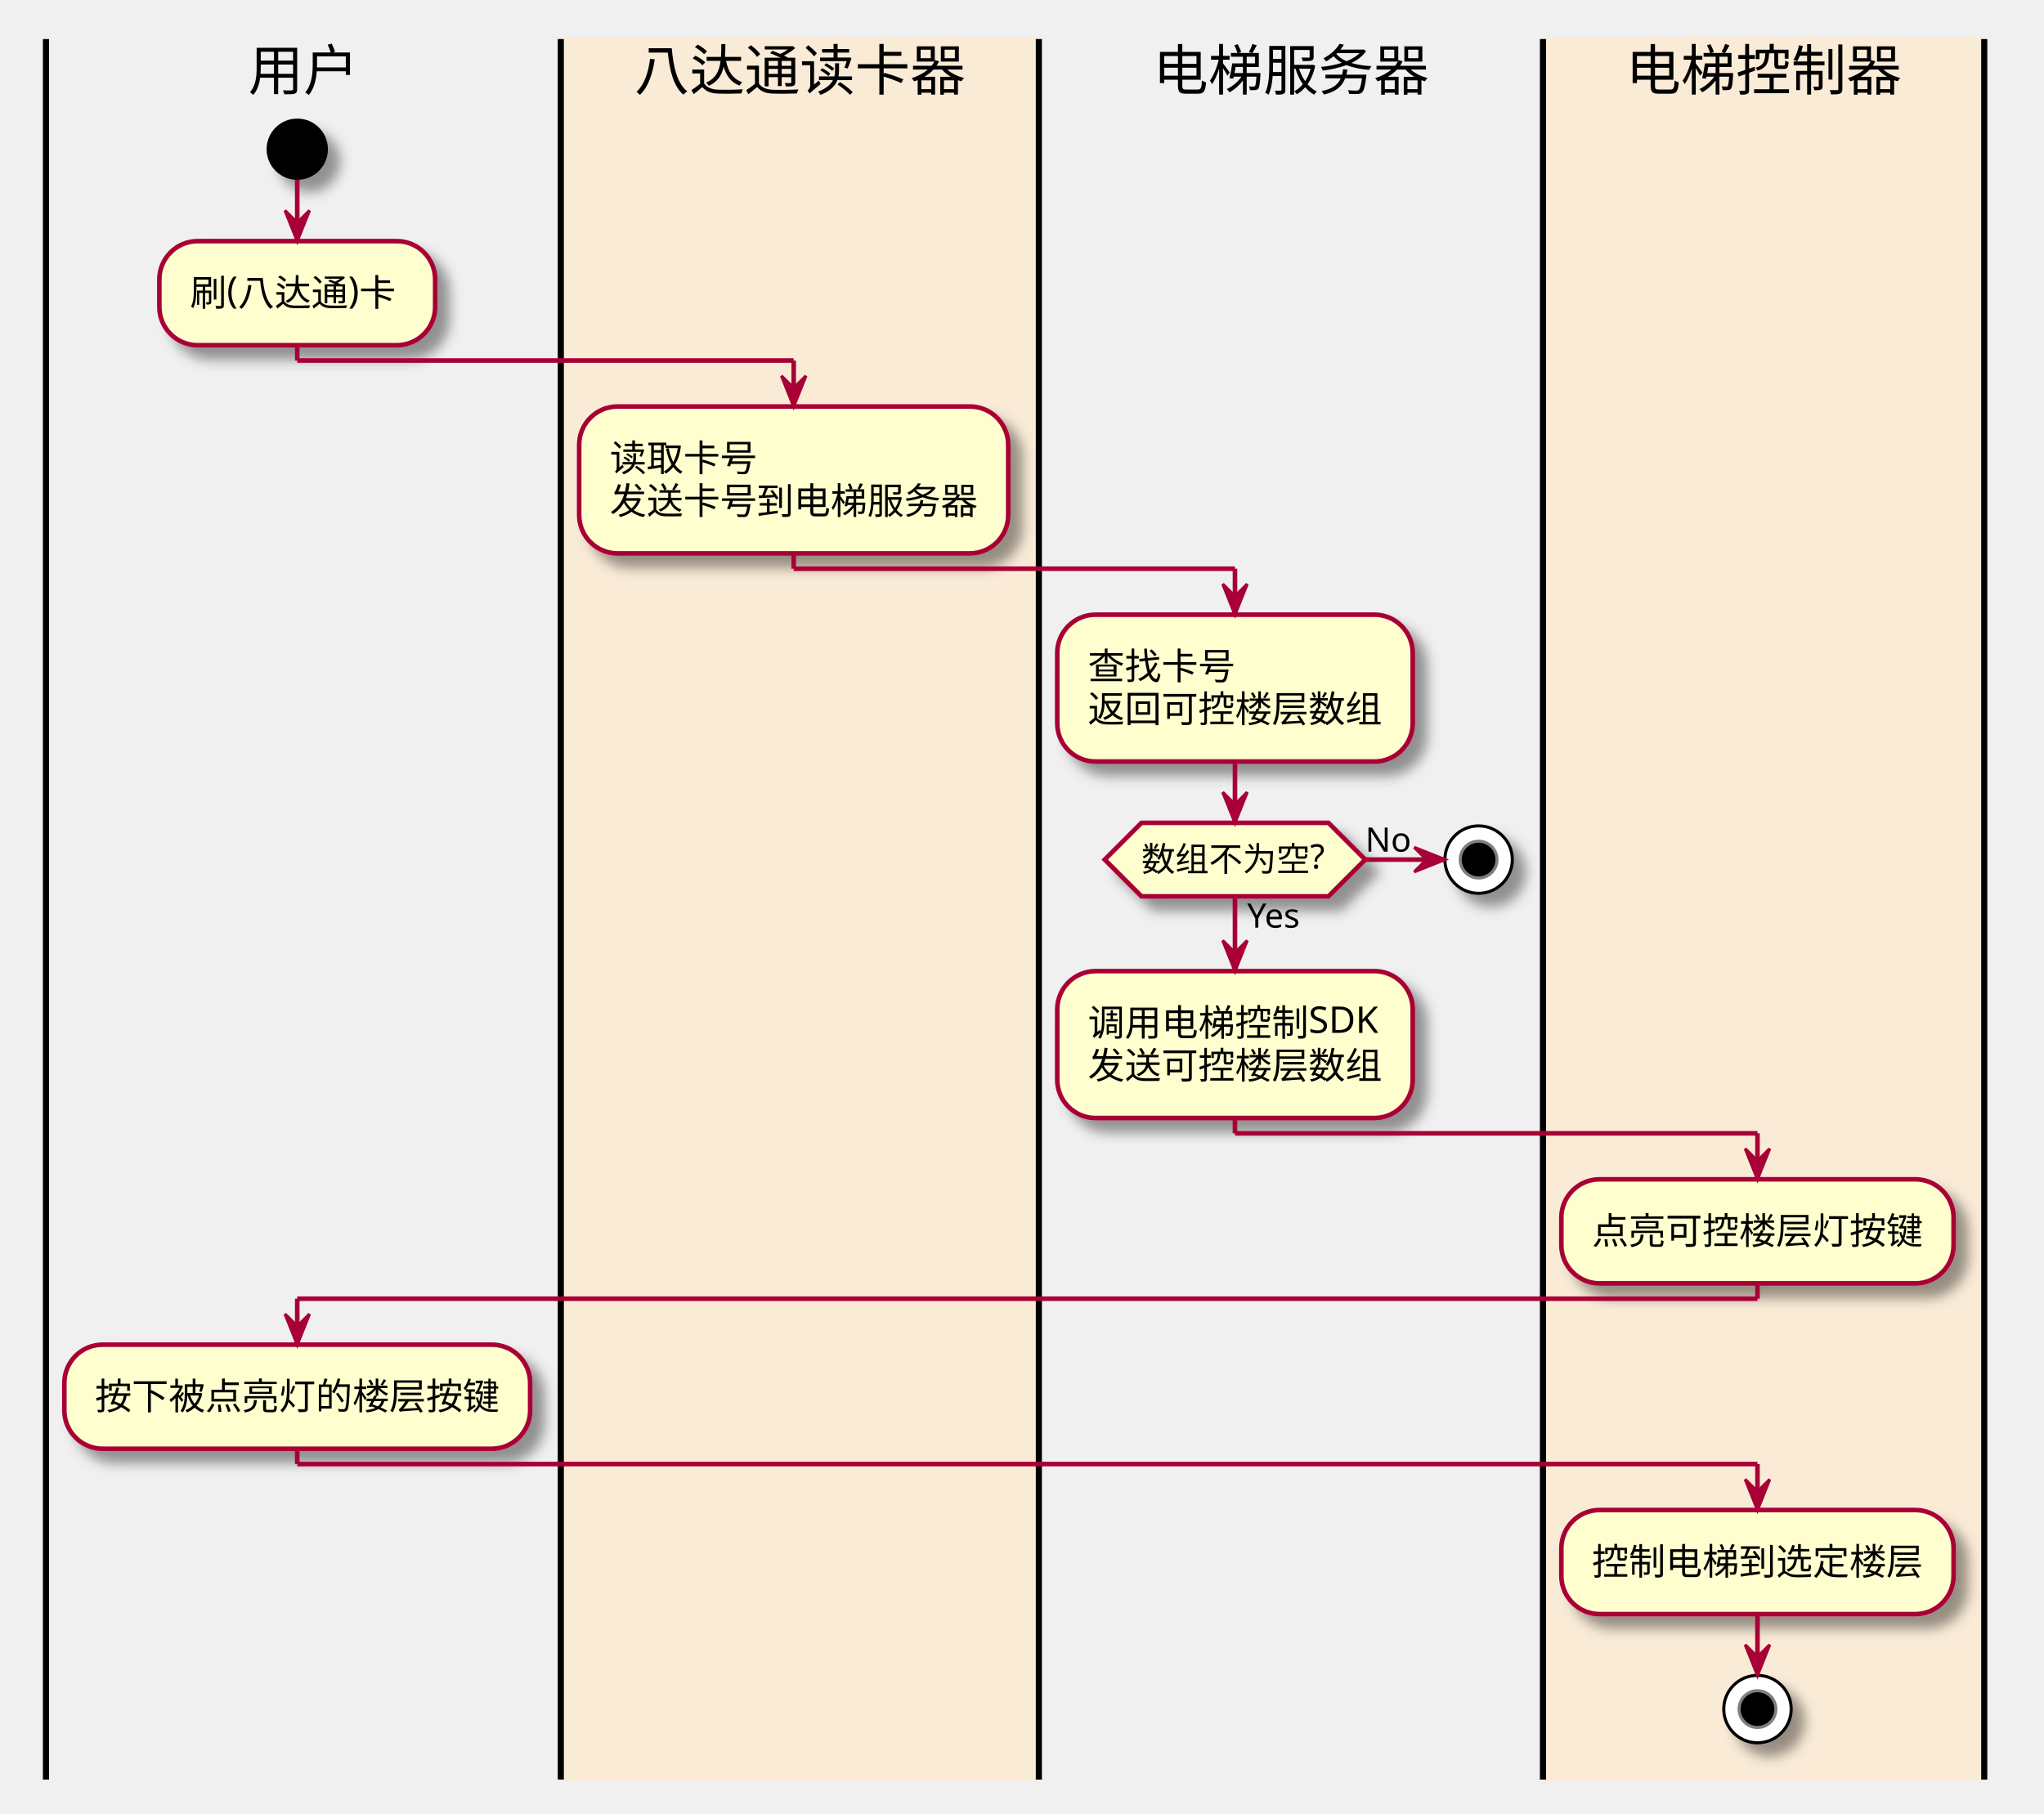
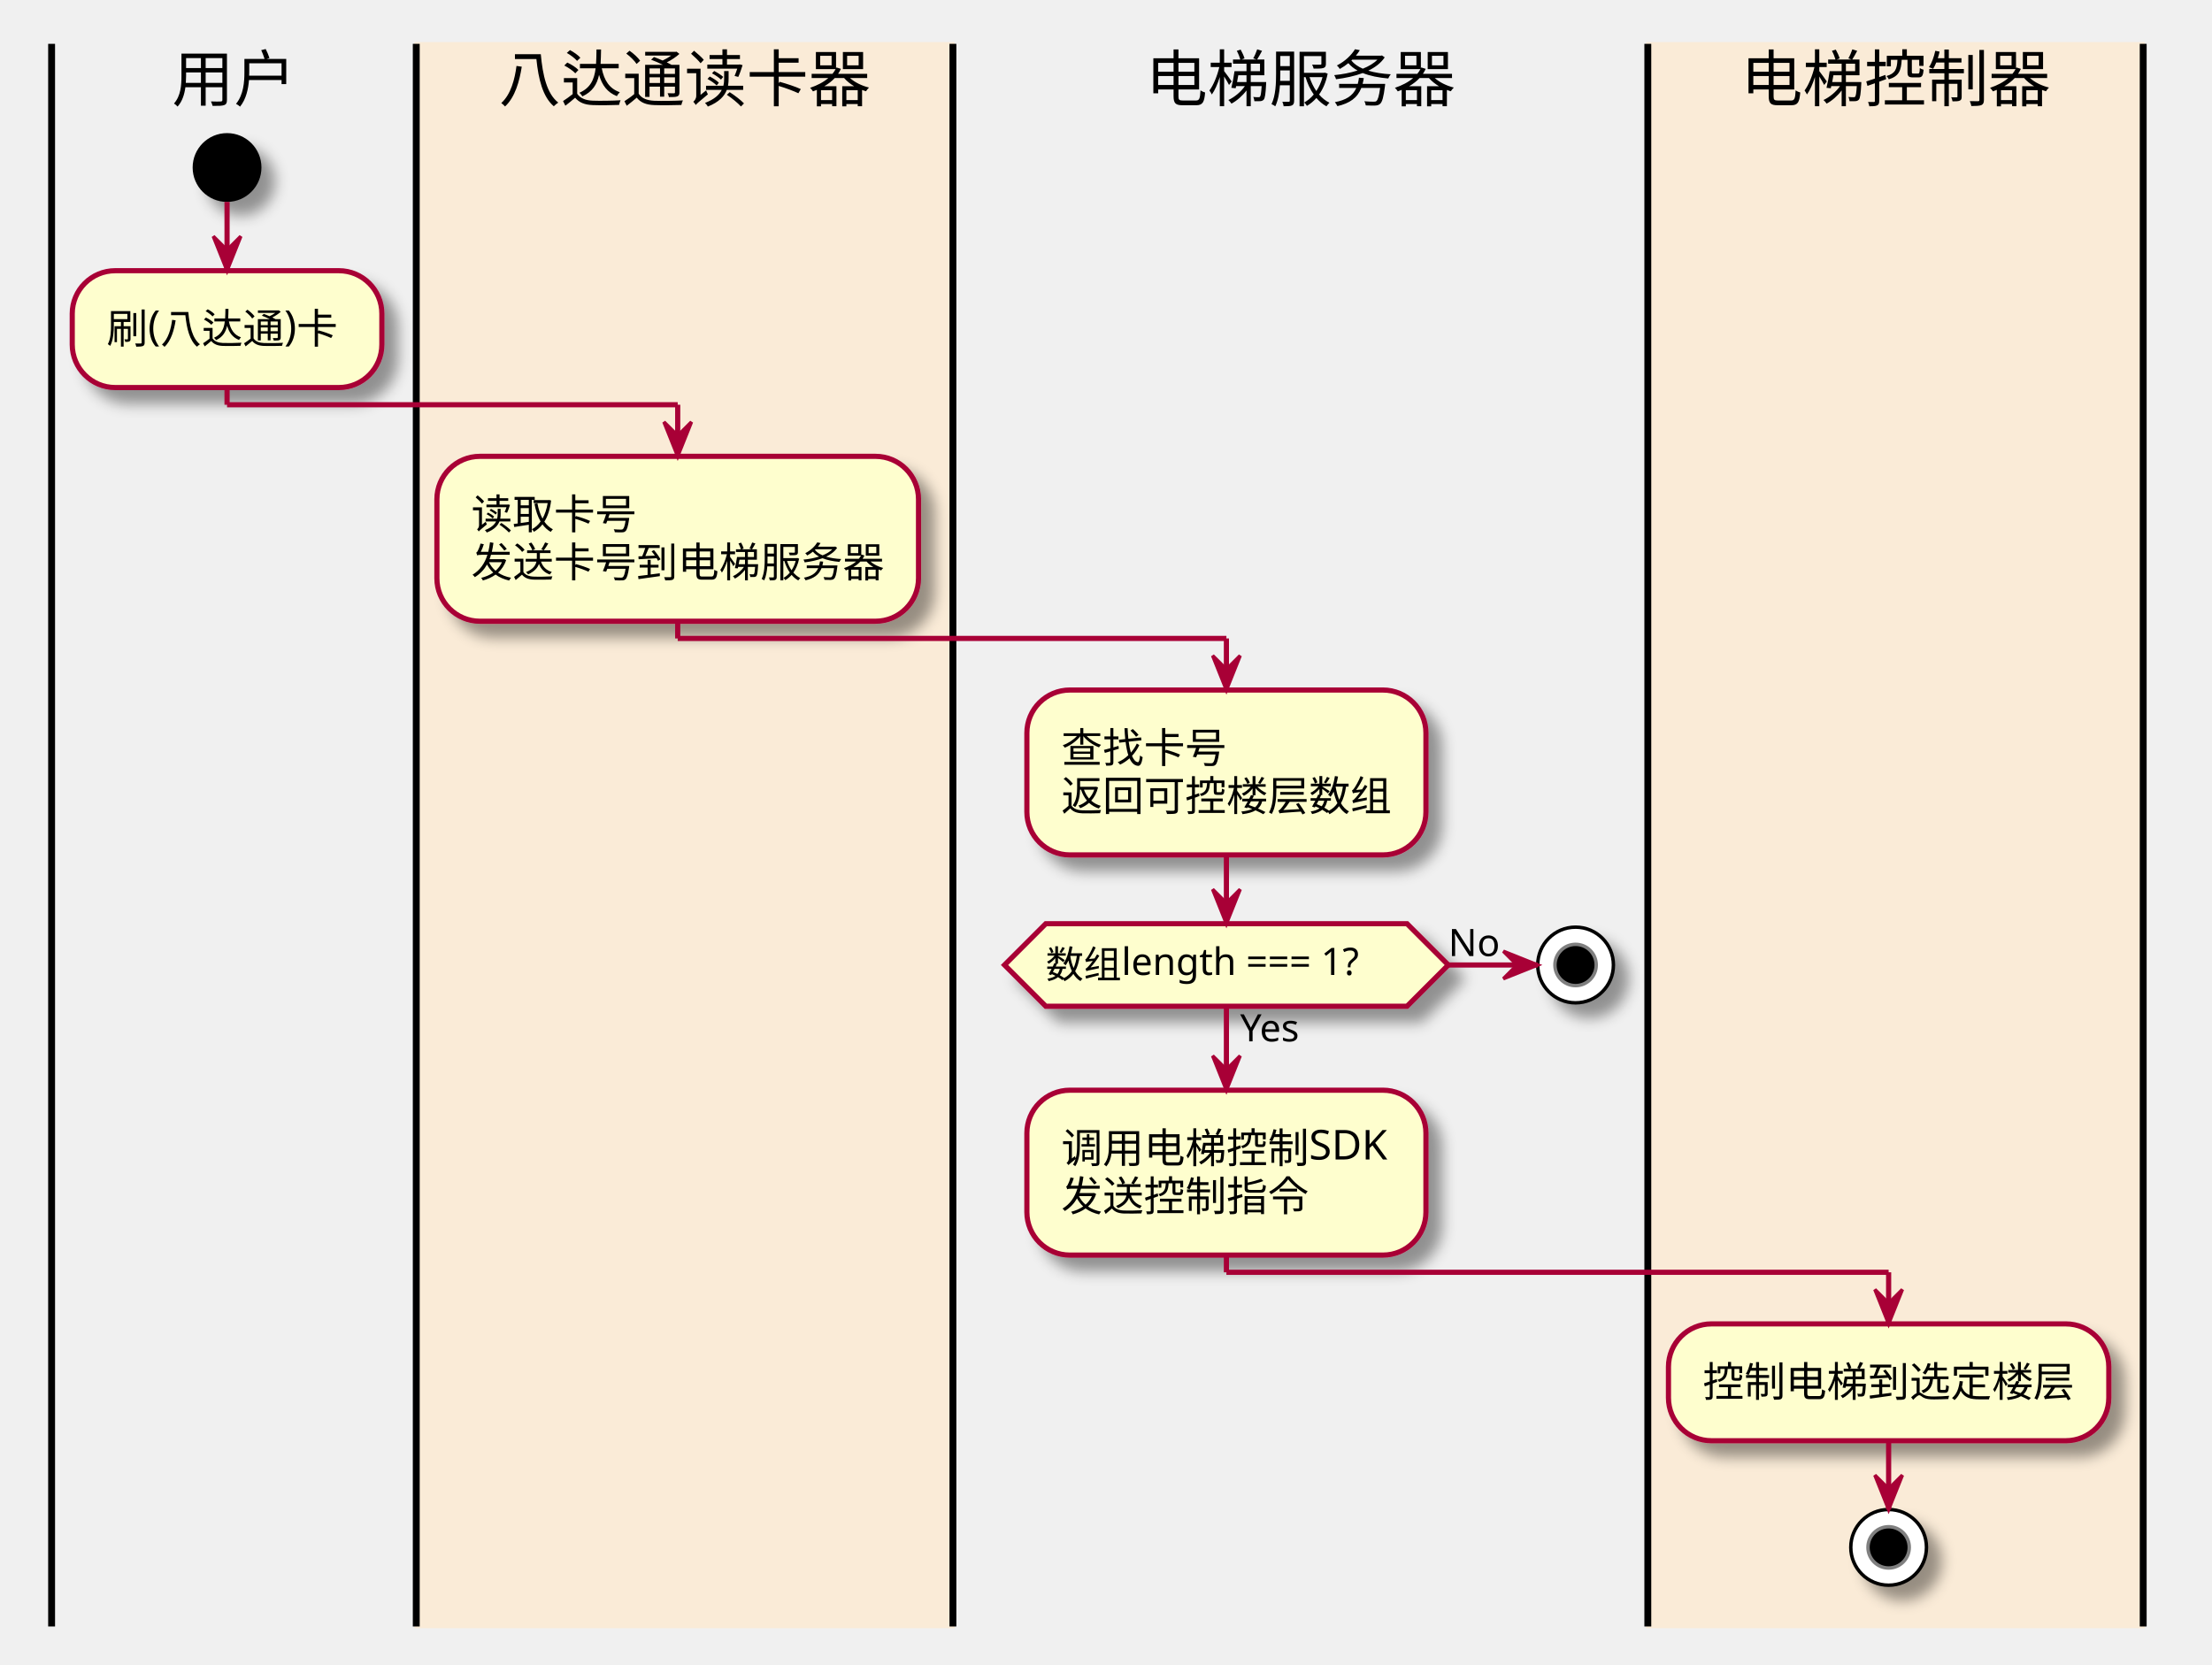
- <svg xmlns="http://www.w3.org/2000/svg" contentScriptType="application/ecmascript" contentStyleType="text/css" height="592px" preserveAspectRatio="none" style="width:667px;height:592px;" version="1.1" viewBox="0 0 667 592" width="667px" zoomAndPan="magnify">
+ <svg xmlns="http://www.w3.org/2000/svg" contentScriptType="application/ecmascript" contentStyleType="text/css" height="484px" preserveAspectRatio="none" style="width:643px;height:484px;" version="1.1" viewBox="0 0 643 484" width="643px" zoomAndPan="magnify">
  <defs>
-     <filter height="300%" id="fiff9x6yybhib" width="300%" x="-1" y="-1">
+     <filter height="300%" id="fvrxub4nc4q9o" width="300%" x="-1" y="-1">
      <feGaussianBlur result="blurOut" stdDeviation="2.0" />
      <feColorMatrix in="blurOut" result="blurOut2" type="matrix" values="0 0 0 0 0 0 0 0 0 0 0 0 0 0 0 0 0 0 .4 0" />
      <feOffset dx="4.0" dy="4.0" in="blurOut2" result="blurOut3" />
      <feBlend in="SourceGraphic" in2="blurOut3" mode="normal" />
    </filter>
  </defs>
  <g>
-     <ellipse cx="97" cy="48.698" fill="#000000" filter="url(#fiff9x6yybhib)" rx="10" ry="10" style="stroke:none;stroke-width:1.0;" />
-     <rect fill="#FEFECE" filter="url(#fiff9x6yybhib)" height="33.969" rx="12.5" ry="12.5" style="stroke:#A80036;stroke-width:1.5;" width="90" x="52" y="78.698" />
-     <text fill="#000000" font-family="sans-serif" font-size="12" lengthAdjust="spacingAndGlyphs" textLength="70" x="62" y="99.837">刷(八达通)卡</text>
-     <rect fill="#FEFECE" filter="url(#fiff9x6yybhib)" height="33.969" rx="12.5" ry="12.5" style="stroke:#A80036;stroke-width:1.5;" width="152" x="21" y="438.851" />
-     <text fill="#000000" font-family="sans-serif" font-size="12" lengthAdjust="spacingAndGlyphs" textLength="132" x="31" y="459.989">按下被点亮灯的楼层按键</text>
-     <line style="stroke:#000000;stroke-width:2.0;" x1="15" x2="15" y1="12.745" y2="580.788" />
-     <rect fill="#FAEBD7" height="568.043" style="stroke:#FAEBD7;stroke-width:1.0;" width="156" x="183" y="12.745" />
-     <rect fill="#FEFECE" filter="url(#fiff9x6yybhib)" height="47.938" rx="12.5" ry="12.5" style="stroke:#A80036;stroke-width:1.5;" width="140" x="189" y="132.667" />
-     <text fill="#000000" font-family="sans-serif" font-size="12" lengthAdjust="spacingAndGlyphs" textLength="48" x="199" y="153.806">读取卡号</text>
-     <text fill="#000000" font-family="sans-serif" font-size="12" lengthAdjust="spacingAndGlyphs" textLength="120" x="199" y="167.774">发送卡号到电梯服务器</text>
-     <line style="stroke:#000000;stroke-width:2.0;" x1="183" x2="183" y1="12.745" y2="580.788" />
-     <rect fill="#FEFECE" filter="url(#fiff9x6yybhib)" height="47.938" rx="12.5" ry="12.5" style="stroke:#A80036;stroke-width:1.5;" width="116" x="345" y="200.605" />
-     <text fill="#000000" font-family="sans-serif" font-size="12" lengthAdjust="spacingAndGlyphs" textLength="48" x="355" y="221.743">查找卡号</text>
-     <text fill="#000000" font-family="sans-serif" font-size="12" lengthAdjust="spacingAndGlyphs" textLength="96" x="355" y="235.712">返回可控楼层数组</text>
-     <rect fill="#FEFECE" filter="url(#fiff9x6yybhib)" height="47.938" rx="12.5" ry="12.5" style="stroke:#A80036;stroke-width:1.5;" width="116" x="345" y="316.944" />
-     <text fill="#000000" font-family="sans-serif" font-size="12" lengthAdjust="spacingAndGlyphs" textLength="96" x="355" y="338.083">调用电梯控制SDK</text>
-     <text fill="#000000" font-family="sans-serif" font-size="12" lengthAdjust="spacingAndGlyphs" textLength="96" x="355" y="352.052">发送可控楼层数组</text>
-     <polygon fill="#FEFECE" filter="url(#fiff9x6yybhib)" points="372.5,268.542,433.5,268.542,445.5,280.542,433.5,292.542,372.5,292.542,360.5,280.542,372.5,268.542" style="stroke:#A80036;stroke-width:1.5;" />
-     <text fill="#000000" font-family="sans-serif" font-size="11" lengthAdjust="spacingAndGlyphs" textLength="21" x="407" y="302.752">Yes</text>
-     <text fill="#000000" font-family="sans-serif" font-size="11" lengthAdjust="spacingAndGlyphs" textLength="61" x="372.5" y="284.35">数组不为空?</text>
-     <text fill="#000000" font-family="sans-serif" font-size="11" lengthAdjust="spacingAndGlyphs" textLength="15" x="445.5" y="277.948">No</text>
-     <ellipse cx="482.5" cy="280.542" fill="#FFFFFF" filter="url(#fiff9x6yybhib)" rx="11" ry="11" style="stroke:#000000;stroke-width:1.0;" />
-     <ellipse cx="482.5" cy="280.542" fill="#000000" rx="6" ry="6" style="stroke:#7F7F7F;stroke-width:1.0;" />
-     <line style="stroke:#000000;stroke-width:2.0;" x1="339" x2="339" y1="12.745" y2="580.788" />
-     <rect fill="#FAEBD7" height="568.043" style="stroke:#FAEBD7;stroke-width:1.0;" width="144" x="503.5" y="12.745" />
-     <rect fill="#FEFECE" filter="url(#fiff9x6yybhib)" height="33.969" rx="12.5" ry="12.5" style="stroke:#A80036;stroke-width:1.5;" width="128" x="509.5" y="384.882" />
-     <text fill="#000000" font-family="sans-serif" font-size="12" lengthAdjust="spacingAndGlyphs" textLength="108" x="519.5" y="406.021">点亮可控楼层灯按键</text>
-     <rect fill="#FEFECE" filter="url(#fiff9x6yybhib)" height="33.969" rx="12.5" ry="12.5" style="stroke:#A80036;stroke-width:1.5;" width="128" x="509.5" y="492.819" />
-     <text fill="#000000" font-family="sans-serif" font-size="12" lengthAdjust="spacingAndGlyphs" textLength="108" x="519.5" y="513.958">控制电梯到选定楼层</text>
-     <ellipse cx="573.5" cy="557.788" fill="#FFFFFF" filter="url(#fiff9x6yybhib)" rx="11" ry="11" style="stroke:#000000;stroke-width:1.0;" />
-     <ellipse cx="573.5" cy="557.788" fill="#000000" rx="6" ry="6" style="stroke:#7F7F7F;stroke-width:1.0;" />
-     <line style="stroke:#000000;stroke-width:2.0;" x1="503.5" x2="503.5" y1="12.745" y2="580.788" />
-     <line style="stroke:#000000;stroke-width:2.0;" x1="647.5" x2="647.5" y1="12.745" y2="580.788" />
-     <line style="stroke:#A80036;stroke-width:1.5;" x1="97" x2="97" y1="58.698" y2="78.698" />
-     <polygon fill="#A80036" points="93,68.698,97,78.698,101,68.698,97,72.698" style="stroke:#A80036;stroke-width:1.0;" />
-     <line style="stroke:#A80036;stroke-width:1.5;" x1="403" x2="403" y1="292.542" y2="316.944" />
-     <polygon fill="#A80036" points="399,306.944,403,316.944,407,306.944,403,310.944" style="stroke:#A80036;stroke-width:1.0;" />
-     <line style="stroke:#A80036;stroke-width:1.5;" x1="445.5" x2="471.5" y1="280.542" y2="280.542" />
-     <polygon fill="#A80036" points="461.5,276.542,471.5,280.542,461.5,284.542,465.5,280.542" style="stroke:#A80036;stroke-width:1.0;" />
-     <line style="stroke:#A80036;stroke-width:1.5;" x1="403" x2="403" y1="248.542" y2="268.542" />
-     <polygon fill="#A80036" points="399,258.542,403,268.542,407,258.542,403,262.542" style="stroke:#A80036;stroke-width:1.0;" />
-     <line style="stroke:#A80036;stroke-width:1.5;" x1="573.5" x2="573.5" y1="526.788" y2="546.788" />
-     <polygon fill="#A80036" points="569.5,536.788,573.5,546.788,577.5,536.788,573.5,540.788" style="stroke:#A80036;stroke-width:1.0;" />
-     <line style="stroke:#A80036;stroke-width:1.5;" x1="97" x2="97" y1="112.667" y2="117.667" />
-     <line style="stroke:#A80036;stroke-width:1.5;" x1="97" x2="259" y1="117.667" y2="117.667" />
-     <line style="stroke:#A80036;stroke-width:1.5;" x1="259" x2="259" y1="117.667" y2="132.667" />
-     <polygon fill="#A80036" points="255,122.667,259,132.667,263,122.667,259,126.667" style="stroke:#A80036;stroke-width:1.0;" />
-     <line style="stroke:#A80036;stroke-width:1.5;" x1="259" x2="259" y1="180.605" y2="185.605" />
-     <line style="stroke:#A80036;stroke-width:1.5;" x1="259" x2="403" y1="185.605" y2="185.605" />
-     <line style="stroke:#A80036;stroke-width:1.5;" x1="403" x2="403" y1="185.605" y2="200.605" />
-     <polygon fill="#A80036" points="399,190.605,403,200.605,407,190.605,403,194.605" style="stroke:#A80036;stroke-width:1.0;" />
-     <line style="stroke:#A80036;stroke-width:1.5;" x1="403" x2="403" y1="364.882" y2="369.882" />
-     <line style="stroke:#A80036;stroke-width:1.5;" x1="403" x2="573.5" y1="369.882" y2="369.882" />
-     <line style="stroke:#A80036;stroke-width:1.5;" x1="573.5" x2="573.5" y1="369.882" y2="384.882" />
-     <polygon fill="#A80036" points="569.5,374.882,573.5,384.882,577.5,374.882,573.5,378.882" style="stroke:#A80036;stroke-width:1.0;" />
-     <line style="stroke:#A80036;stroke-width:1.5;" x1="573.5" x2="573.5" y1="418.851" y2="423.851" />
-     <line style="stroke:#A80036;stroke-width:1.5;" x1="573.5" x2="97" y1="423.851" y2="423.851" />
-     <line style="stroke:#A80036;stroke-width:1.5;" x1="97" x2="97" y1="423.851" y2="438.851" />
-     <polygon fill="#A80036" points="93,428.851,97,438.851,101,428.851,97,432.851" style="stroke:#A80036;stroke-width:1.0;" />
-     <line style="stroke:#A80036;stroke-width:1.5;" x1="97" x2="97" y1="472.819" y2="477.819" />
-     <line style="stroke:#A80036;stroke-width:1.5;" x1="97" x2="573.5" y1="477.819" y2="477.819" />
-     <line style="stroke:#A80036;stroke-width:1.5;" x1="573.5" x2="573.5" y1="477.819" y2="492.819" />
-     <polygon fill="#A80036" points="569.5,482.819,573.5,492.819,577.5,482.819,573.5,486.819" style="stroke:#A80036;stroke-width:1.0;" />
-     <text fill="#000000" font-family="sans-serif" font-size="18" lengthAdjust="spacingAndGlyphs" textLength="36" x="81" y="29.453">用户</text>
-     <text fill="#000000" font-family="sans-serif" font-size="18" lengthAdjust="spacingAndGlyphs" textLength="108" x="207" y="29.453">八达通读卡器</text>
-     <text fill="#000000" font-family="sans-serif" font-size="18" lengthAdjust="spacingAndGlyphs" textLength="90" x="376.25" y="29.453">电梯服务器</text>
-     <text fill="#000000" font-family="sans-serif" font-size="18" lengthAdjust="spacingAndGlyphs" textLength="90" x="530.5" y="29.453">电梯控制器</text>
+     <ellipse cx="66" cy="48.698" fill="#000000" filter="url(#fvrxub4nc4q9o)" rx="10" ry="10" style="stroke:none;stroke-width:1.0;" />
+     <rect fill="#FEFECE" filter="url(#fvrxub4nc4q9o)" height="33.969" rx="12.5" ry="12.5" style="stroke:#A80036;stroke-width:1.5;" width="90" x="21" y="78.698" />
+     <text fill="#000000" font-family="sans-serif" font-size="12" lengthAdjust="spacingAndGlyphs" textLength="70" x="31" y="99.837">刷(八达通)卡</text>
+     <line style="stroke:#000000;stroke-width:2.0;" x1="15" x2="15" y1="12.745" y2="472.851" />
+     <rect fill="#FAEBD7" height="460.106" style="stroke:#FAEBD7;stroke-width:1.0;" width="156" x="121" y="12.745" />
+     <rect fill="#FEFECE" filter="url(#fvrxub4nc4q9o)" height="47.938" rx="12.5" ry="12.5" style="stroke:#A80036;stroke-width:1.5;" width="140" x="127" y="132.667" />
+     <text fill="#000000" font-family="sans-serif" font-size="12" lengthAdjust="spacingAndGlyphs" textLength="48" x="137" y="153.806">读取卡号</text>
+     <text fill="#000000" font-family="sans-serif" font-size="12" lengthAdjust="spacingAndGlyphs" textLength="120" x="137" y="167.774">发送卡号到电梯服务器</text>
+     <line style="stroke:#000000;stroke-width:2.0;" x1="121" x2="121" y1="12.745" y2="472.851" />
+     <rect fill="#FEFECE" filter="url(#fvrxub4nc4q9o)" height="47.938" rx="12.5" ry="12.5" style="stroke:#A80036;stroke-width:1.5;" width="116" x="298.5" y="200.605" />
+     <text fill="#000000" font-family="sans-serif" font-size="12" lengthAdjust="spacingAndGlyphs" textLength="48" x="308.5" y="221.743">查找卡号</text>
+     <text fill="#000000" font-family="sans-serif" font-size="12" lengthAdjust="spacingAndGlyphs" textLength="96" x="308.5" y="235.712">返回可控楼层数组</text>
+     <rect fill="#FEFECE" filter="url(#fvrxub4nc4q9o)" height="47.938" rx="12.5" ry="12.5" style="stroke:#A80036;stroke-width:1.5;" width="116" x="298.5" y="316.944" />
+     <text fill="#000000" font-family="sans-serif" font-size="12" lengthAdjust="spacingAndGlyphs" textLength="96" x="308.5" y="338.083">调用电梯控制SDK</text>
+     <text fill="#000000" font-family="sans-serif" font-size="12" lengthAdjust="spacingAndGlyphs" textLength="72" x="308.5" y="352.052">发送控制指令</text>
+     <polygon fill="#FEFECE" filter="url(#fvrxub4nc4q9o)" points="304,268.542,409,268.542,421,280.542,409,292.542,304,292.542,292,280.542,304,268.542" style="stroke:#A80036;stroke-width:1.5;" />
+     <text fill="#000000" font-family="sans-serif" font-size="11" lengthAdjust="spacingAndGlyphs" textLength="21" x="360.5" y="302.752">Yes</text>
+     <text fill="#000000" font-family="sans-serif" font-size="11" lengthAdjust="spacingAndGlyphs" textLength="105" x="304" y="284.35">数组length === 1?</text>
+     <text fill="#000000" font-family="sans-serif" font-size="11" lengthAdjust="spacingAndGlyphs" textLength="15" x="421" y="277.948">No</text>
+     <ellipse cx="458" cy="280.542" fill="#FFFFFF" filter="url(#fvrxub4nc4q9o)" rx="11" ry="11" style="stroke:#000000;stroke-width:1.0;" />
+     <ellipse cx="458" cy="280.542" fill="#000000" rx="6" ry="6" style="stroke:#7F7F7F;stroke-width:1.0;" />
+     <line style="stroke:#000000;stroke-width:2.0;" x1="277" x2="277" y1="12.745" y2="472.851" />
+     <rect fill="#FAEBD7" height="460.106" style="stroke:#FAEBD7;stroke-width:1.0;" width="144" x="479" y="12.745" />
+     <rect fill="#FEFECE" filter="url(#fvrxub4nc4q9o)" height="33.969" rx="12.5" ry="12.5" style="stroke:#A80036;stroke-width:1.5;" width="128" x="485" y="384.882" />
+     <text fill="#000000" font-family="sans-serif" font-size="12" lengthAdjust="spacingAndGlyphs" textLength="108" x="495" y="406.021">控制电梯到选定楼层</text>
+     <ellipse cx="549" cy="449.851" fill="#FFFFFF" filter="url(#fvrxub4nc4q9o)" rx="11" ry="11" style="stroke:#000000;stroke-width:1.0;" />
+     <ellipse cx="549" cy="449.851" fill="#000000" rx="6" ry="6" style="stroke:#7F7F7F;stroke-width:1.0;" />
+     <line style="stroke:#000000;stroke-width:2.0;" x1="479" x2="479" y1="12.745" y2="472.851" />
+     <line style="stroke:#000000;stroke-width:2.0;" x1="623" x2="623" y1="12.745" y2="472.851" />
+     <line style="stroke:#A80036;stroke-width:1.5;" x1="66" x2="66" y1="58.698" y2="78.698" />
+     <polygon fill="#A80036" points="62,68.698,66,78.698,70,68.698,66,72.698" style="stroke:#A80036;stroke-width:1.0;" />
+     <line style="stroke:#A80036;stroke-width:1.5;" x1="356.5" x2="356.5" y1="292.542" y2="316.944" />
+     <polygon fill="#A80036" points="352.5,306.944,356.5,316.944,360.5,306.944,356.5,310.944" style="stroke:#A80036;stroke-width:1.0;" />
+     <line style="stroke:#A80036;stroke-width:1.5;" x1="421" x2="447" y1="280.542" y2="280.542" />
+     <polygon fill="#A80036" points="437,276.542,447,280.542,437,284.542,441,280.542" style="stroke:#A80036;stroke-width:1.0;" />
+     <line style="stroke:#A80036;stroke-width:1.5;" x1="356.5" x2="356.5" y1="248.542" y2="268.542" />
+     <polygon fill="#A80036" points="352.5,258.542,356.5,268.542,360.5,258.542,356.5,262.542" style="stroke:#A80036;stroke-width:1.0;" />
+     <line style="stroke:#A80036;stroke-width:1.5;" x1="549" x2="549" y1="418.851" y2="438.851" />
+     <polygon fill="#A80036" points="545,428.851,549,438.851,553,428.851,549,432.851" style="stroke:#A80036;stroke-width:1.0;" />
+     <line style="stroke:#A80036;stroke-width:1.5;" x1="66" x2="66" y1="112.667" y2="117.667" />
+     <line style="stroke:#A80036;stroke-width:1.5;" x1="66" x2="197" y1="117.667" y2="117.667" />
+     <line style="stroke:#A80036;stroke-width:1.5;" x1="197" x2="197" y1="117.667" y2="132.667" />
+     <polygon fill="#A80036" points="193,122.667,197,132.667,201,122.667,197,126.667" style="stroke:#A80036;stroke-width:1.0;" />
+     <line style="stroke:#A80036;stroke-width:1.5;" x1="197" x2="197" y1="180.605" y2="185.605" />
+     <line style="stroke:#A80036;stroke-width:1.5;" x1="197" x2="356.5" y1="185.605" y2="185.605" />
+     <line style="stroke:#A80036;stroke-width:1.5;" x1="356.5" x2="356.5" y1="185.605" y2="200.605" />
+     <polygon fill="#A80036" points="352.5,190.605,356.5,200.605,360.5,190.605,356.5,194.605" style="stroke:#A80036;stroke-width:1.0;" />
+     <line style="stroke:#A80036;stroke-width:1.5;" x1="356.5" x2="356.5" y1="364.882" y2="369.882" />
+     <line style="stroke:#A80036;stroke-width:1.5;" x1="356.5" x2="549" y1="369.882" y2="369.882" />
+     <line style="stroke:#A80036;stroke-width:1.5;" x1="549" x2="549" y1="369.882" y2="384.882" />
+     <polygon fill="#A80036" points="545,374.882,549,384.882,553,374.882,549,378.882" style="stroke:#A80036;stroke-width:1.0;" />
+     <text fill="#000000" font-family="sans-serif" font-size="18" lengthAdjust="spacingAndGlyphs" textLength="36" x="50" y="29.453">用户</text>
+     <text fill="#000000" font-family="sans-serif" font-size="18" lengthAdjust="spacingAndGlyphs" textLength="108" x="145" y="29.453">八达通读卡器</text>
+     <text fill="#000000" font-family="sans-serif" font-size="18" lengthAdjust="spacingAndGlyphs" textLength="90" x="333" y="29.453">电梯服务器</text>
+     <text fill="#000000" font-family="sans-serif" font-size="18" lengthAdjust="spacingAndGlyphs" textLength="90" x="506" y="29.453">电梯控制器</text>
  </g>
</svg>
